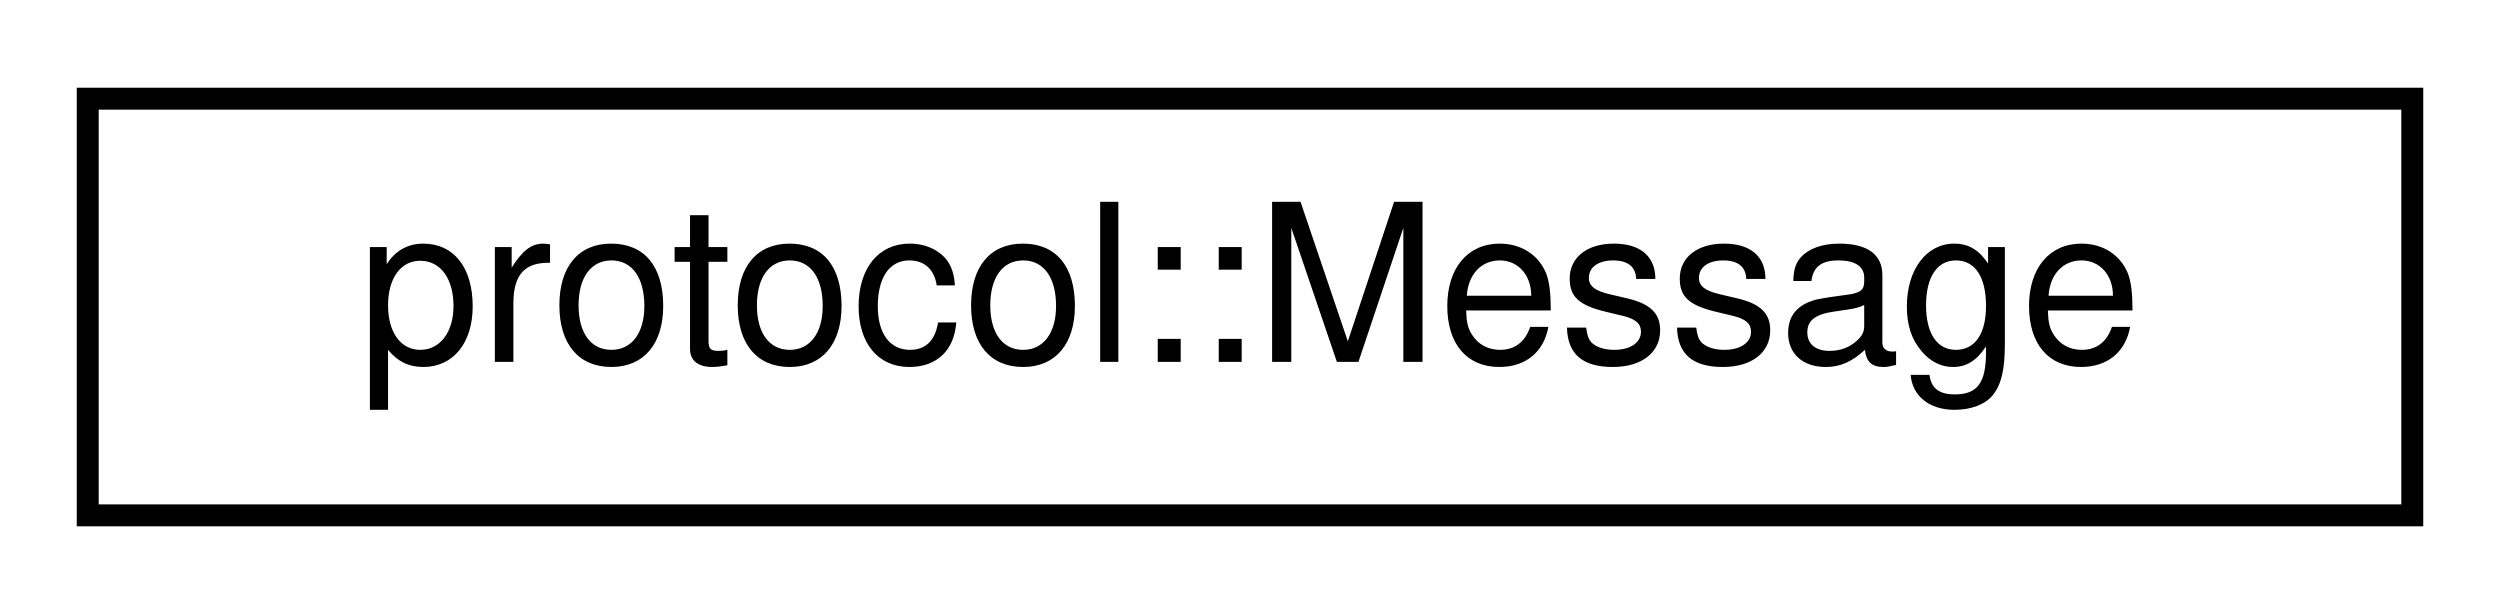
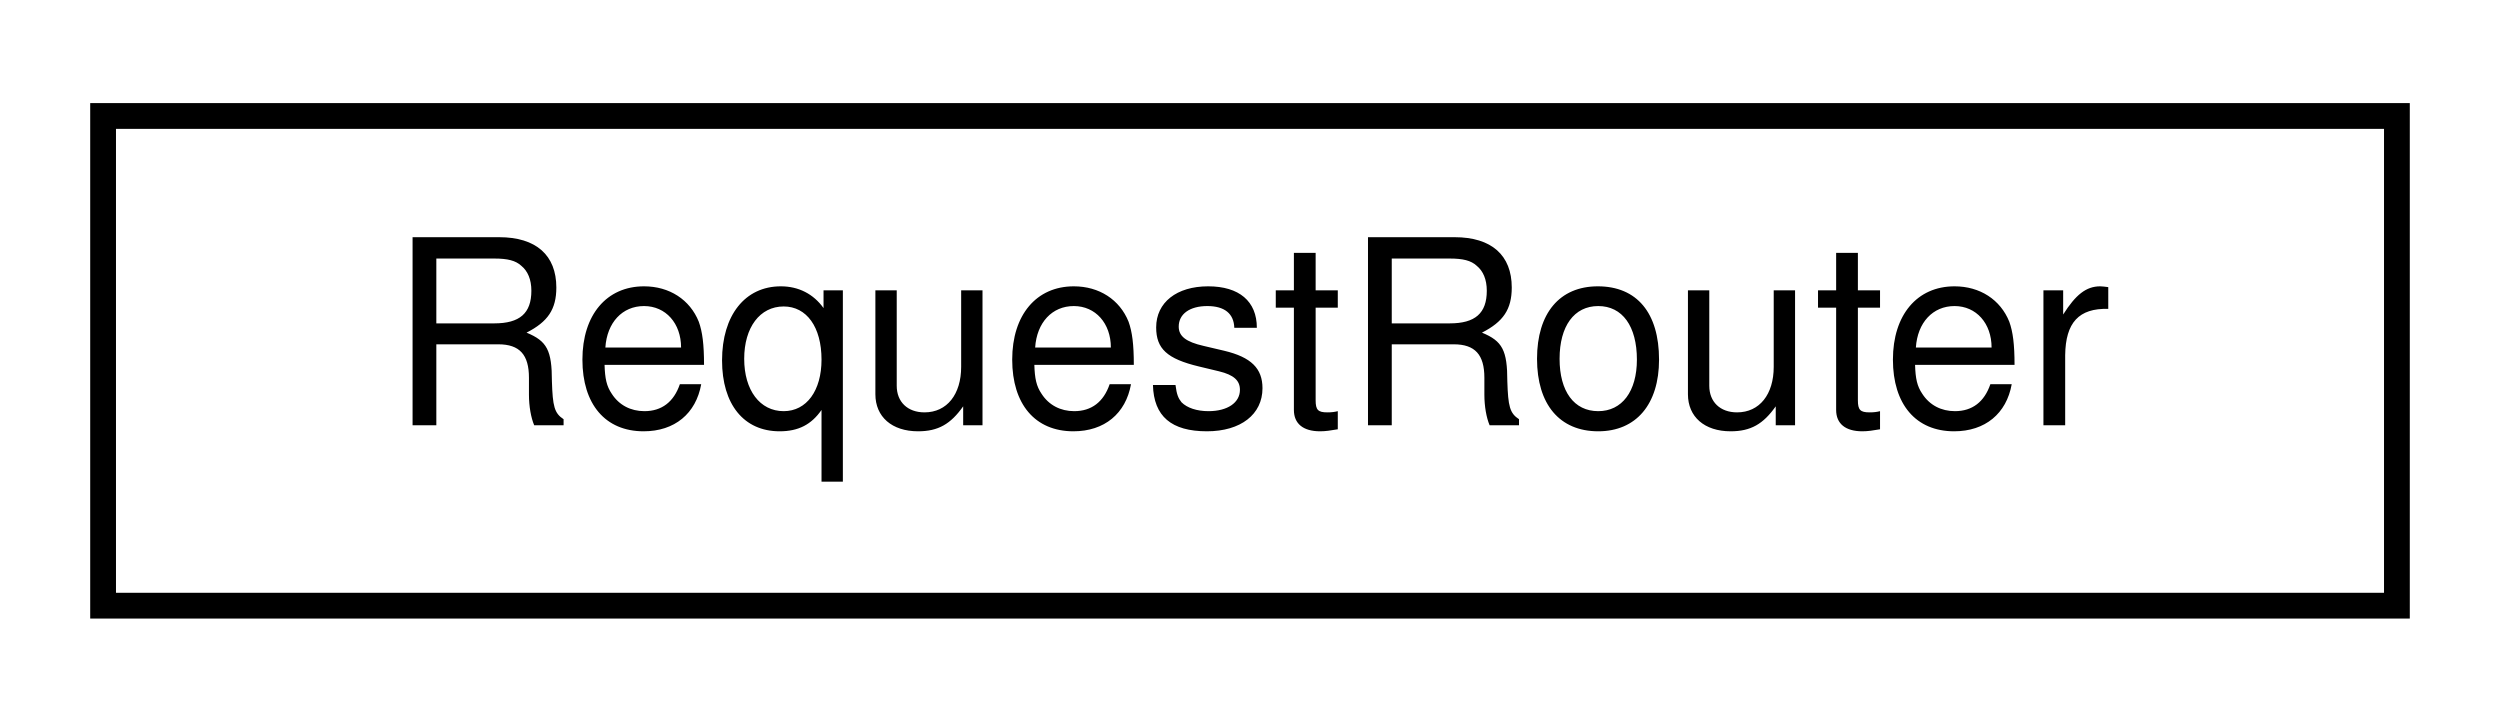
- <svg xmlns="http://www.w3.org/2000/svg" xmlns:xlink="http://www.w3.org/1999/xlink" width="114pt" height="28pt" viewBox="0.00 0.00 114.00 28.00">
+ <svg xmlns="http://www.w3.org/2000/svg" xmlns:xlink="http://www.w3.org/1999/xlink" width="97pt" height="28pt" viewBox="0.00 0.00 97.00 28.00">
  <g id="graph0" class="graph" transform="scale(1 1) rotate(0) translate(4 24)">
    <g id="node1" class="node">
      <g id="a_node1">
-         <a xlink:href="structprotocol_1_1Message.html" target="_top" xlink:title="Message struct, for the Giraffe Protocol Message.">
-           <polygon fill="none" stroke="black" points="0,-0.5 0,-19.5 106,-19.5 106,-0.5 0,-0.5" />
-           <text text-anchor="middle" x="53" y="-7.5" font-family="Helvetica,sans-Serif" font-size="10.00">protocol::Message</text>
+         <a xlink:href="group__ServerModule.html#classRequestRouter" target="_top" xlink:title="Used to handle client requests from the server module.">
+           <polygon fill="none" stroke="black" points="0,-0.5 0,-19.5 89,-19.5 89,-0.5 0,-0.5" />
+           <text text-anchor="middle" x="44.5" y="-7.5" font-family="Helvetica,sans-Serif" font-size="10.00">RequestRouter</text>
        </a>
      </g>
    </g>
  </g>
</svg>
